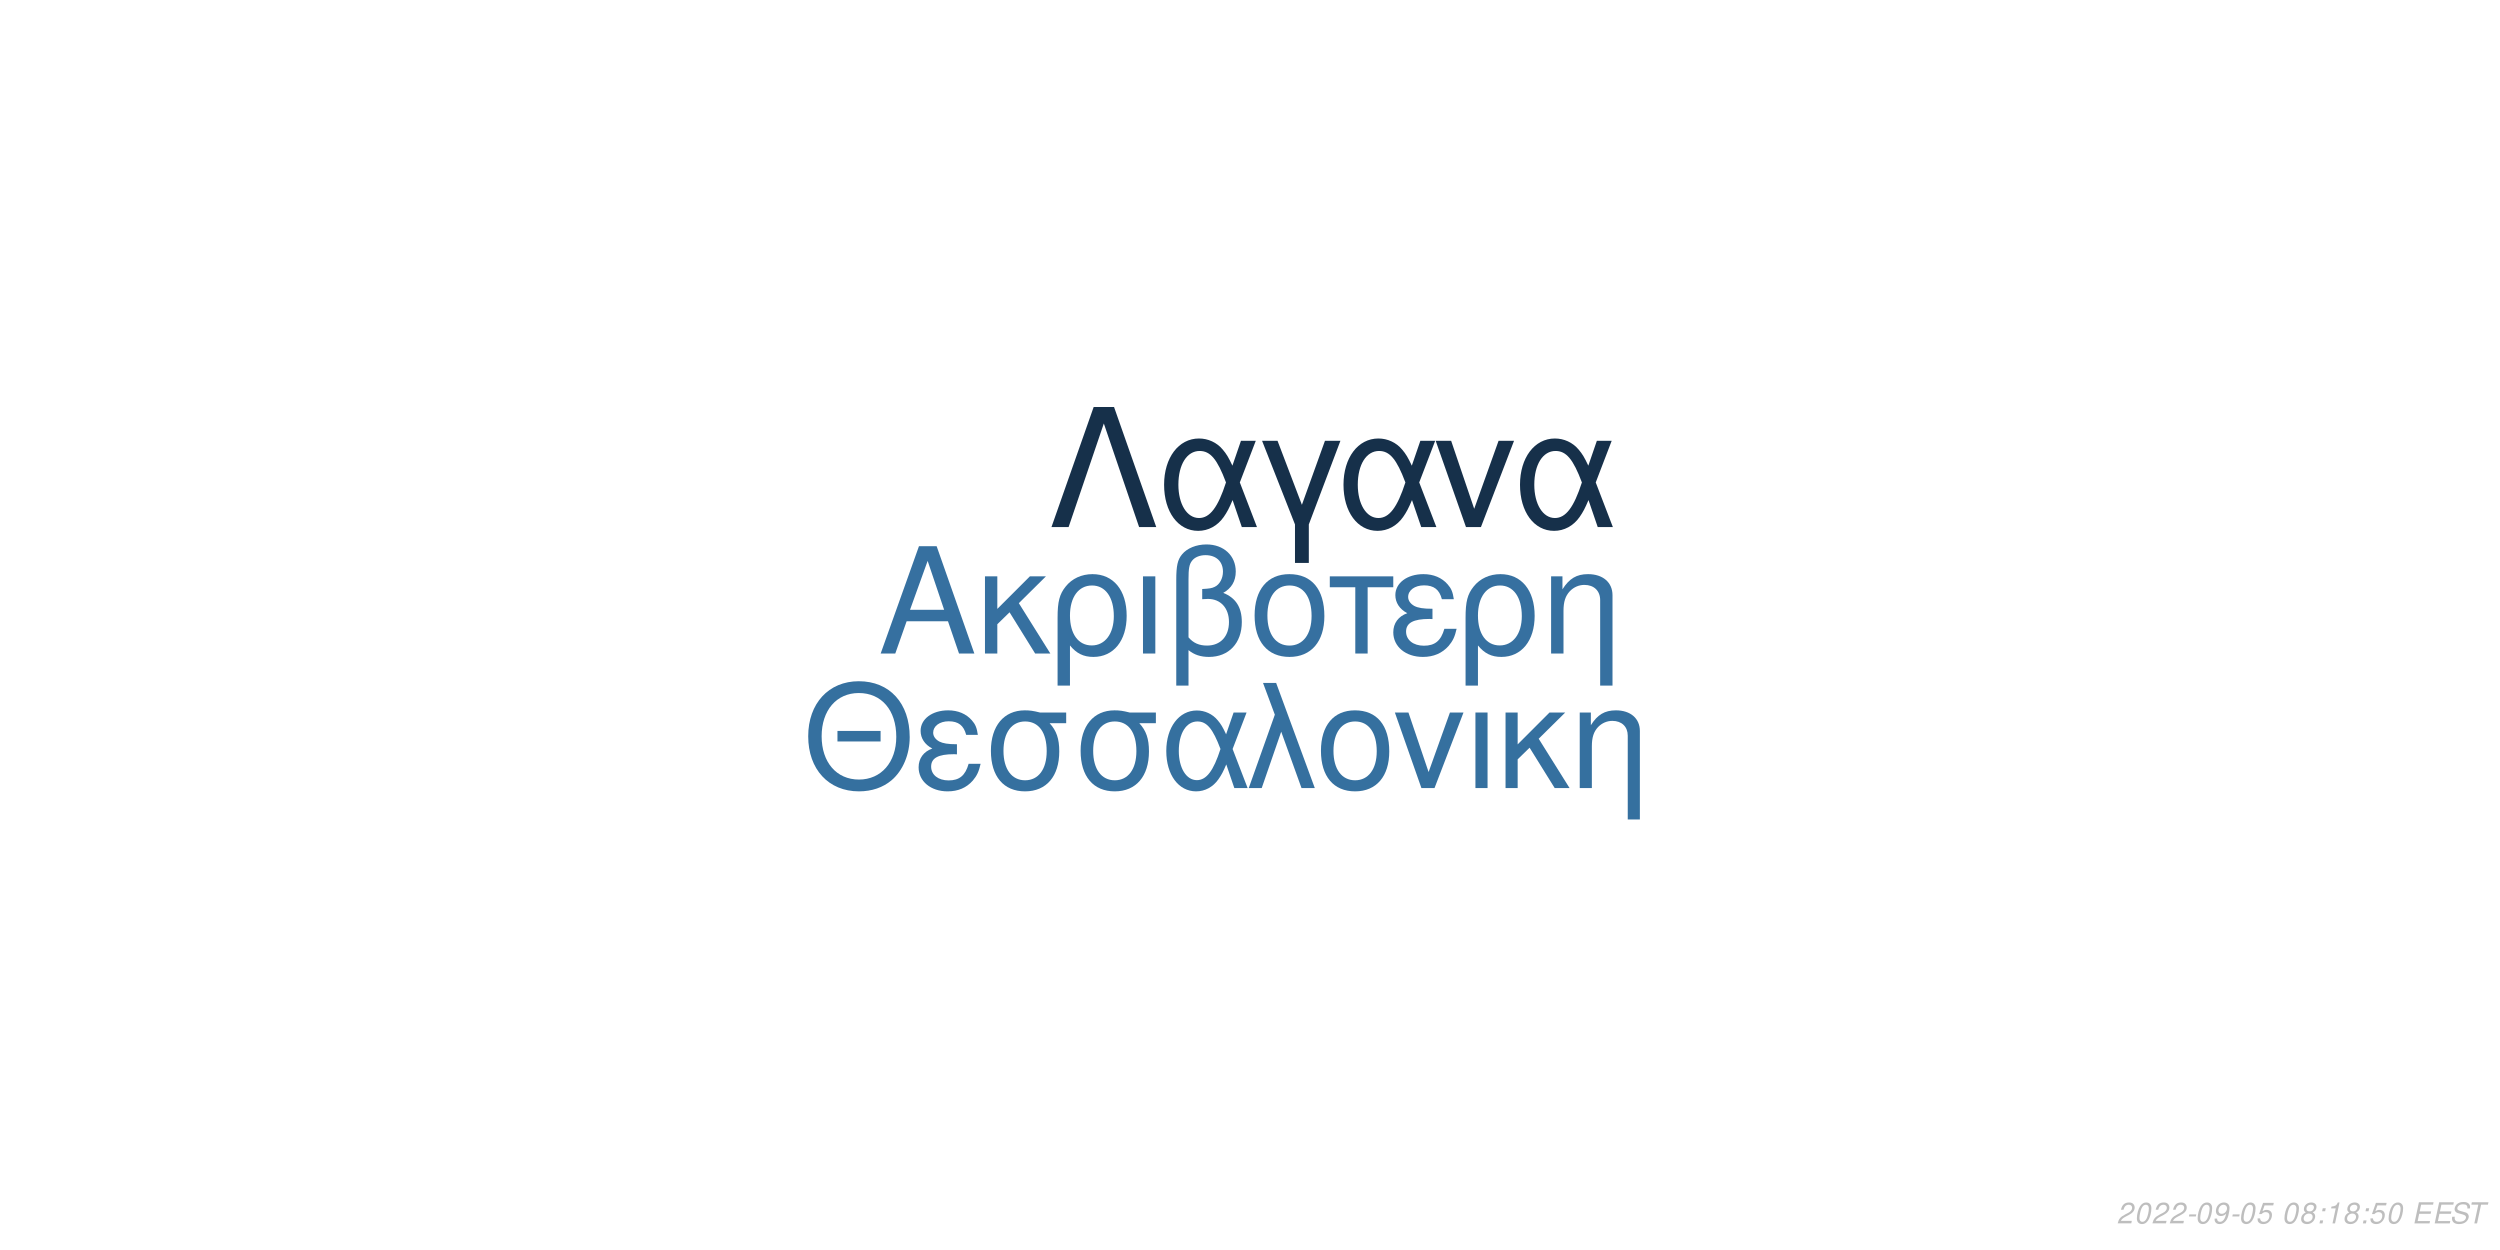
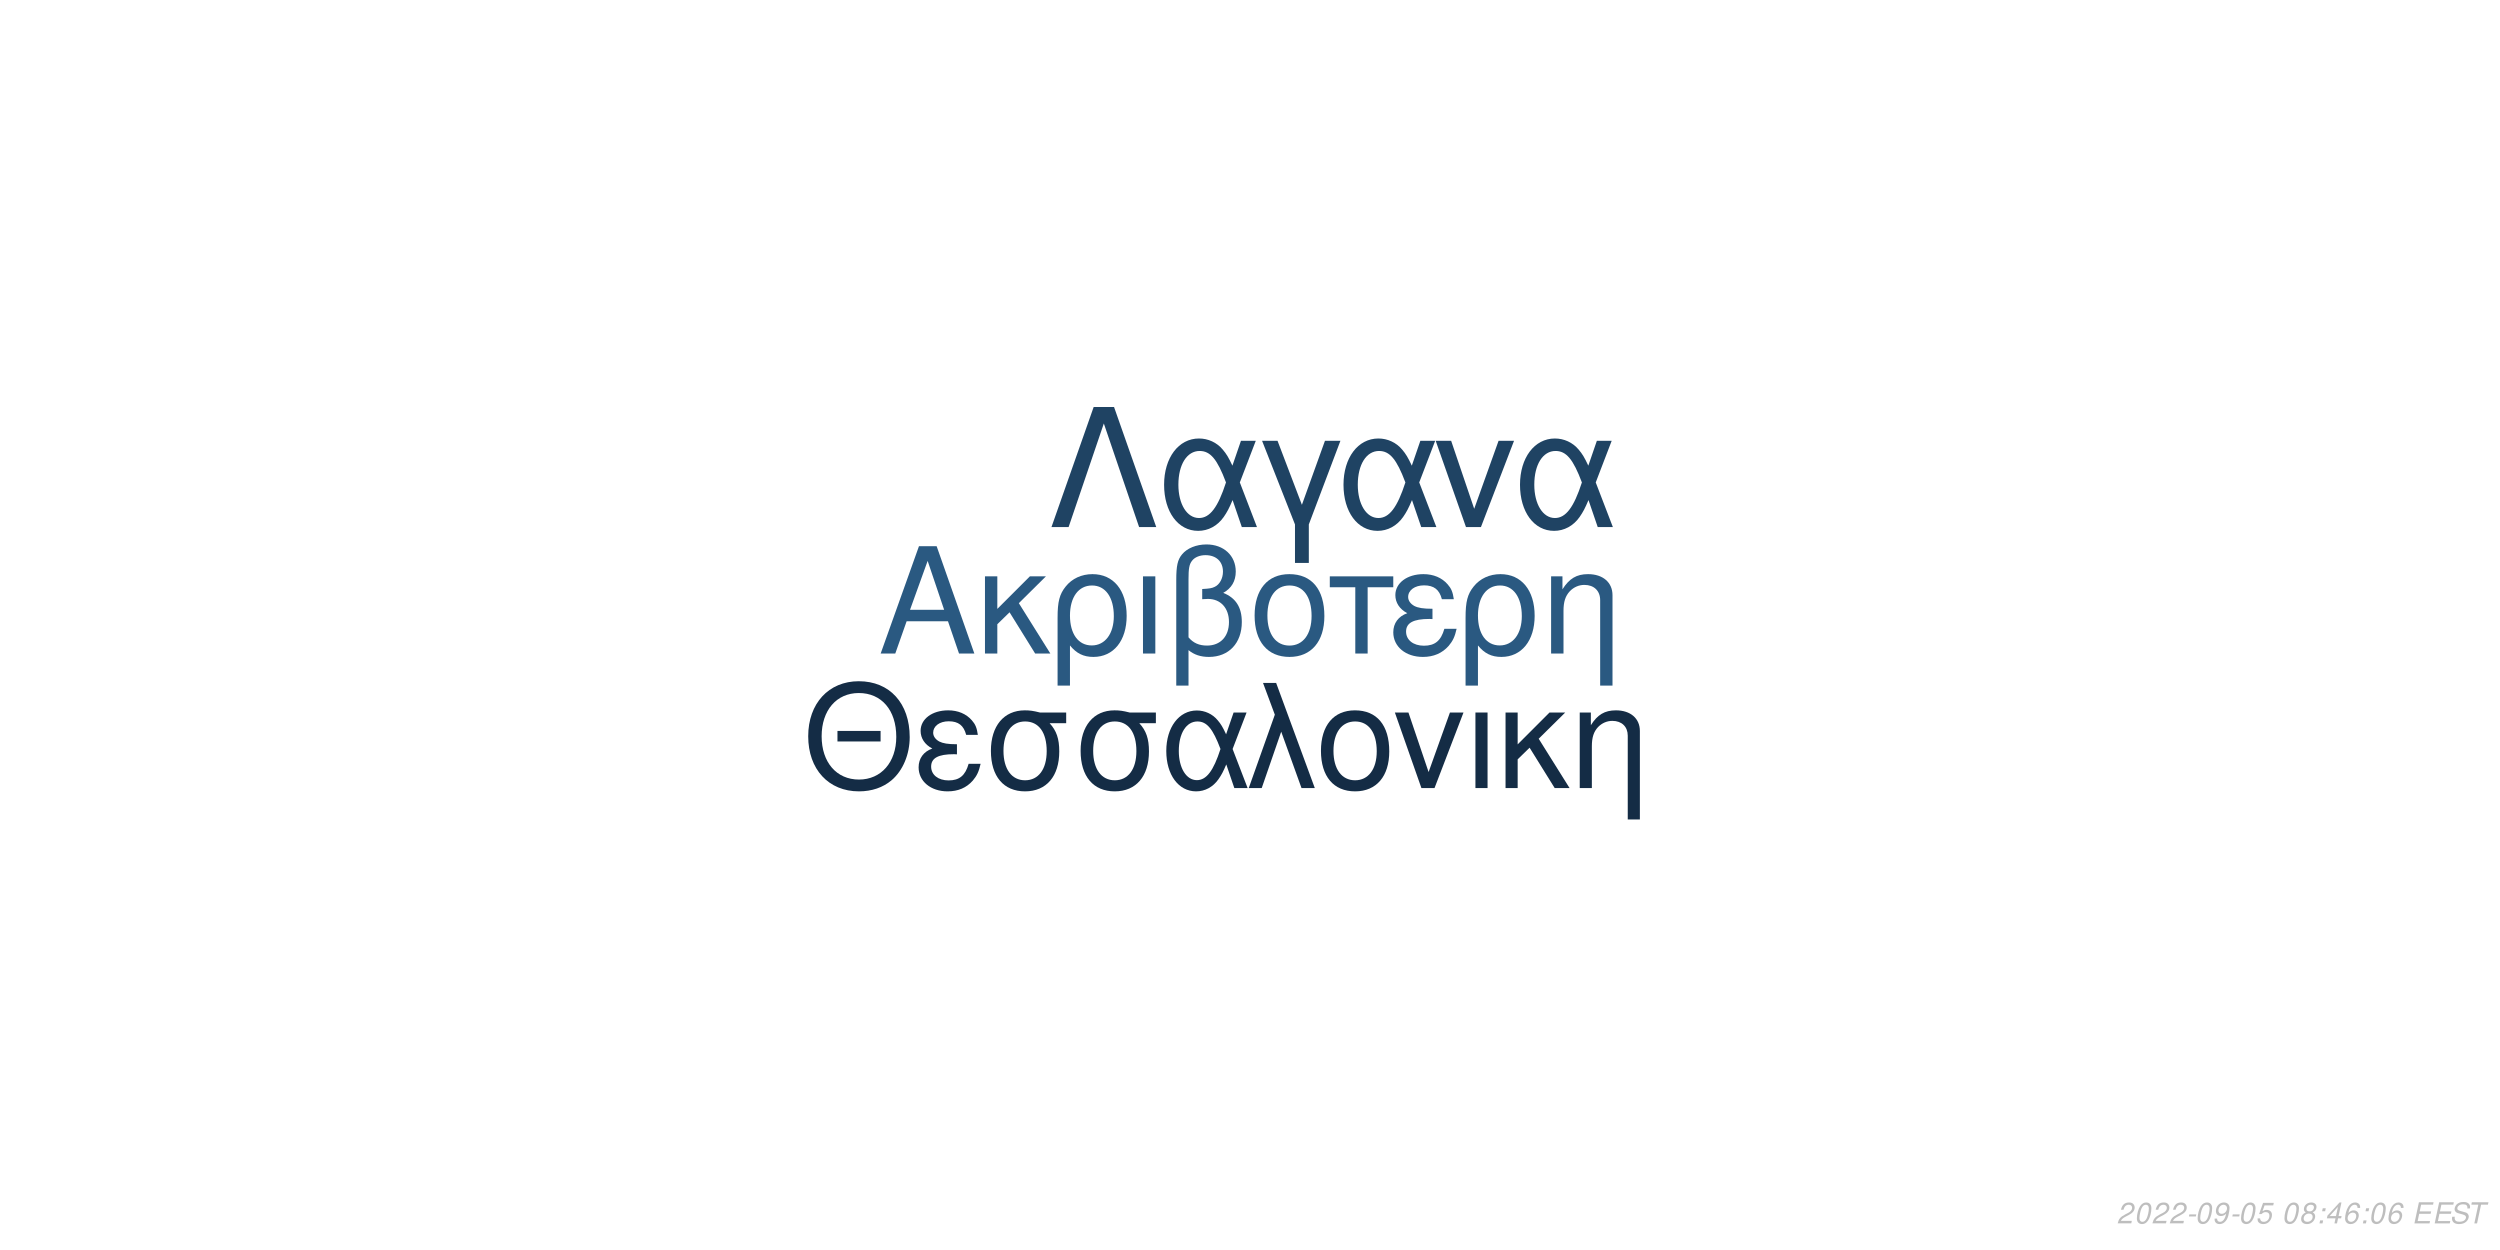
<svg xmlns="http://www.w3.org/2000/svg" xmlns:xlink="http://www.w3.org/1999/xlink" width="864pt" height="432pt" viewBox="0 0 864 432" version="1.1">
  <defs>
    <g>
      <symbol overflow="visible" id="glyph0-0">
        <path style="stroke:none;" d="" />
      </symbol>
      <symbol overflow="visible" id="glyph0-1">
        <path style="stroke:none;" d="M 24.125 -11.141 L 27.938 0 L 33.234 0 L 20.203 -37.094 L 14.094 -37.094 L 0.859 0 L 5.906 0 L 9.828 -11.141 Z M 22.797 -15.109 L 11 -15.109 L 17.094 -32.016 Z M 22.797 -15.109 " />
      </symbol>
      <symbol overflow="visible" id="glyph0-2">
        <path style="stroke:none;" d="M 7.172 -15.422 L 7.172 -26.672 L 2.906 -26.672 L 2.906 0 L 7.172 0 L 7.172 -10.125 L 11.406 -14.25 L 20.25 0 L 25.5 0 L 14.609 -17.406 L 23.969 -26.672 L 18.422 -26.672 Z M 7.172 -15.422 " />
      </symbol>
      <symbol overflow="visible" id="glyph0-3">
        <path style="stroke:none;" d="M 3 11.094 L 7.281 11.094 L 7.281 -2.797 C 9.516 -0.047 11.953 1.172 15.375 1.172 C 22.344 1.172 26.875 -4.422 26.875 -13.031 C 26.875 -21.891 22.297 -27.438 15.062 -27.438 C 11.297 -27.438 7.984 -25.906 5.797 -23.156 C 3.672 -20.516 3 -17.969 3 -12.359 Z M 14.906 -23.516 C 19.547 -23.516 22.438 -19.438 22.438 -12.922 C 22.438 -6.812 19.391 -2.797 14.812 -2.797 C 10.172 -2.797 7.281 -6.766 7.281 -13.125 C 7.281 -19.484 10.234 -23.516 14.906 -23.516 Z M 14.906 -23.516 " />
      </symbol>
      <symbol overflow="visible" id="glyph0-4">
        <path style="stroke:none;" d="M 3.516 0 L 7.781 0 L 7.781 -26.672 L 3.516 -26.672 Z M 3.516 0 " />
      </symbol>
      <symbol overflow="visible" id="glyph0-5">
        <path style="stroke:none;" d="M 4.016 11.094 L 8.25 11.094 L 8.25 -1.172 C 10.172 0.406 12.422 1.172 15.312 1.172 C 22.188 1.172 26.672 -3.609 26.672 -10.891 C 26.672 -15.984 24.578 -19.234 20.25 -20.969 C 23.109 -22.547 24.578 -25.031 24.578 -28.344 C 24.578 -33.844 20.406 -37.703 14.453 -37.703 C 10.938 -37.703 7.734 -36.391 6 -34.25 C 4.484 -32.422 4.016 -30.328 4.016 -25.391 Z M 8.25 -25.656 C 8.25 -29.359 8.5 -30.844 9.469 -32.062 C 10.375 -33.281 12.156 -34 14.094 -34 C 17.812 -34 20.156 -31.812 20.156 -28.297 C 20.156 -25.953 18.984 -23.812 17.297 -23.047 C 16.281 -22.547 15.469 -22.438 12.984 -22.297 L 12.984 -18.781 C 13.734 -18.828 14.344 -18.875 14.969 -18.875 C 19.344 -18.875 22.234 -15.719 22.234 -10.891 C 22.234 -5.906 19.281 -2.75 14.656 -2.75 C 11.953 -2.75 9.922 -3.609 8.25 -5.594 Z M 8.25 -25.656 " />
      </symbol>
      <symbol overflow="visible" id="glyph0-6">
        <path style="stroke:none;" d="M 14.094 -27.438 C 6.562 -27.438 2.094 -22.094 2.094 -13.125 C 2.094 -4.125 6.562 1.172 14.141 1.172 C 21.672 1.172 26.203 -4.172 26.203 -12.922 C 26.203 -22.188 21.828 -27.438 14.094 -27.438 Z M 14.141 -23.516 C 18.938 -23.516 21.781 -19.594 21.781 -12.984 C 21.781 -6.672 18.828 -2.75 14.141 -2.75 C 9.422 -2.75 6.516 -6.672 6.516 -13.125 C 6.516 -19.594 9.422 -23.516 14.141 -23.516 Z M 14.141 -23.516 " />
      </symbol>
      <symbol overflow="visible" id="glyph0-7">
        <path style="stroke:none;" d="M 7.891 0 L 12.156 0 L 12.156 -22.906 L 21.016 -22.906 L 21.016 -26.672 L -0.922 -26.672 L -0.922 -22.906 L 7.891 -22.906 Z M 7.891 0 " />
      </symbol>
      <symbol overflow="visible" id="glyph0-8">
        <path style="stroke:none;" d="M 14.562 -15.469 C 11.344 -15.469 9.562 -15.781 8.297 -16.438 C 6.922 -17.203 6.156 -18.328 6.156 -19.547 C 6.156 -21.891 8.453 -23.562 11.656 -23.562 C 15.062 -23.562 16.953 -22.094 17.812 -18.781 L 21.938 -18.781 C 21.578 -21.266 21.062 -22.5 19.797 -23.922 C 17.812 -26.203 14.906 -27.438 11.453 -27.438 C 5.797 -27.438 1.734 -24.375 1.734 -20.203 C 1.734 -17.609 3.156 -15.375 5.859 -13.938 C 2.797 -12.875 1.016 -10.484 1.016 -7.328 C 1.016 -2.391 5.297 1.172 11.25 1.172 C 14.969 1.172 17.906 -0.109 20.156 -2.641 C 21.578 -4.328 22.297 -5.797 22.906 -8.547 L 18.672 -8.547 C 17.5 -4.422 15.422 -2.703 11.609 -2.703 C 7.938 -2.703 5.438 -4.688 5.438 -7.578 C 5.438 -10.578 7.938 -11.953 13.484 -11.953 C 13.641 -11.953 14.094 -11.953 14.562 -11.906 Z M 14.562 -15.469 " />
      </symbol>
      <symbol overflow="visible" id="glyph0-9">
        <path style="stroke:none;" d="M 3.562 -26.672 L 3.562 0 L 7.844 0 L 7.844 -14.703 C 7.844 -17.906 8.5 -19.891 10.031 -21.531 C 11.406 -22.953 13.188 -23.719 15.062 -23.719 C 18.375 -23.719 20.516 -21.672 20.516 -18.469 L 20.516 11.094 L 24.781 11.094 L 24.781 -20.156 C 24.781 -24.578 21.469 -27.438 16.328 -27.438 C 12.359 -27.438 9.828 -25.906 7.484 -22.188 L 7.484 -26.672 Z M 3.562 -26.672 " />
      </symbol>
      <symbol overflow="visible" id="glyph1-0">
        <path style="stroke:none;" d="" />
      </symbol>
      <symbol overflow="visible" id="glyph1-1">
        <path style="stroke:none;" d="M 26.859 -19.734 L 11.953 -19.734 L 11.953 -16.094 L 26.859 -16.094 Z M 19.328 -36.922 C 8.922 -36.922 1.844 -29.25 1.844 -17.891 C 1.844 -6.484 8.875 1.141 19.391 1.141 C 23.812 1.141 27.703 -0.203 30.641 -2.688 C 34.578 -6.031 36.922 -11.656 36.922 -17.594 C 36.922 -29.297 30 -36.922 19.328 -36.922 Z M 19.328 -32.844 C 27.203 -32.844 32.281 -26.906 32.281 -17.688 C 32.281 -8.922 27.062 -2.938 19.391 -2.938 C 11.609 -2.938 6.484 -8.922 6.484 -17.891 C 6.484 -26.859 11.609 -32.844 19.328 -32.844 Z M 19.328 -32.844 " />
      </symbol>
      <symbol overflow="visible" id="glyph1-2">
        <path style="stroke:none;" d="M 14.25 -15.141 C 11.109 -15.141 9.375 -15.453 8.125 -16.094 C 6.781 -16.844 6.031 -17.938 6.031 -19.141 C 6.031 -21.422 8.266 -23.078 11.406 -23.078 C 14.75 -23.078 16.594 -21.625 17.438 -18.391 L 21.469 -18.391 C 21.125 -20.828 20.625 -22.031 19.391 -23.422 C 17.438 -25.656 14.594 -26.859 11.219 -26.859 C 5.688 -26.859 1.688 -23.875 1.688 -19.781 C 1.688 -17.234 3.094 -15.047 5.734 -13.656 C 2.734 -12.609 1 -10.266 1 -7.172 C 1 -2.344 5.188 1.141 11.016 1.141 C 14.656 1.141 17.547 -0.094 19.734 -2.594 C 21.125 -4.234 21.828 -5.688 22.422 -8.375 L 18.281 -8.375 C 17.141 -4.328 15.094 -2.641 11.359 -2.641 C 7.766 -2.641 5.328 -4.578 5.328 -7.422 C 5.328 -10.359 7.766 -11.703 13.203 -11.703 C 13.359 -11.703 13.797 -11.703 14.25 -11.656 Z M 14.25 -15.141 " />
      </symbol>
      <symbol overflow="visible" id="glyph1-3">
        <path style="stroke:none;" d="M 29 -26.109 L 19.938 -26.109 C 17.594 -26.703 16.438 -26.859 14.703 -26.859 C 7.469 -26.859 2.984 -21.469 2.984 -12.859 C 2.984 -4.031 7.375 1.141 14.797 1.141 C 22.172 1.141 26.609 -4.078 26.609 -12.656 C 26.609 -17.047 25.656 -19.828 23.266 -22.422 L 29 -22.422 Z M 14.797 -23.016 C 19.531 -23.016 22.266 -19.234 22.266 -12.75 C 22.266 -6.531 19.438 -2.688 14.797 -2.688 C 10.172 -2.688 7.328 -6.531 7.328 -12.859 C 7.328 -19.188 10.172 -23.016 14.797 -23.016 Z M 14.797 -23.016 " />
      </symbol>
      <symbol overflow="visible" id="glyph1-4">
        <path style="stroke:none;" d="M 29.344 -26.109 L 24.859 -26.109 L 22.266 -18.578 C 21.125 -21.031 20.484 -22.125 19.328 -23.469 C 17.547 -25.609 14.906 -26.812 12.156 -26.812 C 5.984 -26.812 1.594 -20.984 1.594 -12.812 C 1.594 -4.578 5.828 1.141 11.906 1.141 C 14.953 1.141 17.734 -0.344 19.625 -3.047 C 20.672 -4.531 21.281 -5.688 22.328 -8.172 L 25.109 0 L 29.703 0 L 24.516 -13.5 Z M 20.328 -13.5 C 17.891 -5.922 15.453 -2.734 12.156 -2.734 C 8.516 -2.734 5.922 -6.922 5.922 -12.812 C 5.922 -18.938 8.516 -23.016 12.359 -23.016 C 15.594 -23.016 17.688 -20.531 20.328 -13.5 Z M 20.328 -13.5 " />
      </symbol>
      <symbol overflow="visible" id="glyph1-5">
        <path style="stroke:none;" d="M 1.094 0 L 5.578 0 L 12.312 -19.484 L 19.328 0 L 23.922 0 L 10.562 -36.328 L 6.031 -36.328 L 10.109 -25.359 Z M 1.094 0 " />
      </symbol>
      <symbol overflow="visible" id="glyph1-6">
        <path style="stroke:none;" d="M 13.797 -26.859 C 6.422 -26.859 2.047 -21.625 2.047 -12.859 C 2.047 -4.031 6.422 1.141 13.859 1.141 C 21.234 1.141 25.656 -4.078 25.656 -12.656 C 25.656 -21.719 21.375 -26.859 13.797 -26.859 Z M 13.859 -23.016 C 18.531 -23.016 21.328 -19.188 21.328 -12.703 C 21.328 -6.531 18.438 -2.688 13.859 -2.688 C 9.219 -2.688 6.375 -6.531 6.375 -12.859 C 6.375 -19.188 9.219 -23.016 13.859 -23.016 Z M 13.859 -23.016 " />
      </symbol>
      <symbol overflow="visible" id="glyph1-7">
        <path style="stroke:none;" d="M 14.297 0 L 24.312 -26.109 L 19.625 -26.109 L 12.25 -5.531 L 5.281 -26.109 L 0.594 -26.109 L 9.766 0 Z M 14.297 0 " />
      </symbol>
      <symbol overflow="visible" id="glyph1-8">
        <path style="stroke:none;" d="M 3.438 0 L 7.625 0 L 7.625 -26.109 L 3.438 -26.109 Z M 3.438 0 " />
      </symbol>
      <symbol overflow="visible" id="glyph1-9">
        <path style="stroke:none;" d="M 7.031 -15.094 L 7.031 -26.109 L 2.844 -26.109 L 2.844 0 L 7.031 0 L 7.031 -9.922 L 11.156 -13.953 L 19.828 0 L 24.969 0 L 14.297 -17.047 L 23.469 -26.109 L 18.031 -26.109 Z M 7.031 -15.094 " />
      </symbol>
      <symbol overflow="visible" id="glyph1-10">
        <path style="stroke:none;" d="M 3.484 -26.109 L 3.484 0 L 7.672 0 L 7.672 -14.406 C 7.672 -17.547 8.328 -19.484 9.812 -21.078 C 11.156 -22.469 12.906 -23.219 14.75 -23.219 C 17.984 -23.219 20.078 -21.234 20.078 -18.094 L 20.078 10.859 L 24.266 10.859 L 24.266 -19.734 C 24.266 -24.062 21.031 -26.859 16 -26.859 C 12.109 -26.859 9.609 -25.359 7.328 -21.719 L 7.328 -26.109 Z M 3.484 -26.109 " />
      </symbol>
      <symbol overflow="visible" id="glyph2-0">
        <path style="stroke:none;" d="" />
      </symbol>
      <symbol overflow="visible" id="glyph2-1">
        <path style="stroke:none;" d="M 22.531 -41.484 L 15.484 -41.484 L 0.906 0 L 6.828 0 L 19 -35.797 L 31.188 0 L 37.109 0 Z M 22.531 -41.484 " />
      </symbol>
      <symbol overflow="visible" id="glyph2-2">
        <path style="stroke:none;" d="M 33.516 -29.812 L 28.391 -29.812 L 25.438 -21.219 C 24.125 -24.016 23.391 -25.266 22.078 -26.797 C 20.031 -29.25 17.016 -30.609 13.891 -30.609 C 6.828 -30.609 1.828 -23.953 1.828 -14.625 C 1.828 -5.234 6.656 1.312 13.594 1.312 C 17.078 1.312 20.266 -0.391 22.422 -3.469 C 23.609 -5.172 24.297 -6.484 25.5 -9.328 L 28.688 0 L 33.922 0 L 28 -15.422 Z M 23.219 -15.422 C 20.422 -6.766 17.641 -3.125 13.891 -3.125 C 9.734 -3.125 6.766 -7.906 6.766 -14.625 C 6.766 -21.625 9.734 -26.297 14.109 -26.297 C 17.812 -26.297 20.203 -23.453 23.219 -15.422 Z M 23.219 -15.422 " />
      </symbol>
      <symbol overflow="visible" id="glyph2-3">
        <path style="stroke:none;" d="M 12.062 12.406 L 16.844 12.406 L 16.844 -0.906 L 27.766 -29.812 L 22.422 -29.812 L 14.453 -7.688 L 6.031 -29.812 L 0.688 -29.812 L 12.062 -0.906 Z M 12.062 12.406 " />
      </symbol>
      <symbol overflow="visible" id="glyph2-4">
        <path style="stroke:none;" d="M 16.328 0 L 27.766 -29.812 L 22.422 -29.812 L 14 -6.312 L 6.031 -29.812 L 0.688 -29.812 L 11.156 0 Z M 16.328 0 " />
      </symbol>
      <symbol overflow="visible" id="glyph3-0">
        <path style="stroke:none;" d="" />
      </symbol>
      <symbol overflow="visible" id="glyph3-1">
        <path style="stroke:none;" d="M 5.234 -0.875 L 1.469 -0.875 C 1.641 -1.375 2.203 -1.891 3.109 -2.344 L 4.234 -2.938 C 5.562 -3.625 6.219 -4.469 6.219 -5.484 C 6.219 -5.938 6.062 -6.359 5.797 -6.656 C 5.469 -7.047 4.984 -7.234 4.312 -7.234 C 2.766 -7.234 1.891 -6.453 1.484 -4.734 L 2.375 -4.734 C 2.484 -5.188 2.609 -5.484 2.797 -5.75 C 3.094 -6.203 3.609 -6.453 4.188 -6.453 C 4.891 -6.453 5.344 -6.031 5.344 -5.375 C 5.344 -4.703 4.859 -4.094 4.016 -3.656 L 2.984 -3.125 C 1.234 -2.188 0.797 -1.656 0.344 -0.016 L 5.047 -0.016 Z M 5.234 -0.875 " />
      </symbol>
      <symbol overflow="visible" id="glyph3-2">
        <path style="stroke:none;" d="M 4.203 -7.234 C 3.375 -7.234 2.688 -6.812 2.125 -5.984 C 1.484 -5.047 0.984 -3.188 0.984 -1.734 C 0.984 -1.109 1.172 -0.562 1.484 -0.266 C 1.797 0.047 2.281 0.234 2.766 0.234 C 3.625 0.234 4.281 -0.156 4.859 -1.016 C 5.516 -1.953 6 -3.797 6 -5.266 C 6 -6.5 5.328 -7.234 4.203 -7.234 Z M 4.094 -6.453 C 4.734 -6.453 5.125 -5.984 5.125 -5.156 C 5.125 -4.203 4.781 -2.625 4.406 -1.812 C 3.984 -0.938 3.516 -0.547 2.875 -0.547 C 2.25 -0.547 1.875 -1.031 1.875 -1.828 C 1.875 -2.797 2.203 -4.344 2.594 -5.203 C 2.984 -6.047 3.453 -6.453 4.094 -6.453 Z M 4.094 -6.453 " />
      </symbol>
      <symbol overflow="visible" id="glyph3-3">
        <path style="stroke:none;" d="M 3.516 -3.125 L 1.125 -3.125 L 0.969 -2.406 L 3.359 -2.406 Z M 3.516 -3.125 " />
      </symbol>
      <symbol overflow="visible" id="glyph3-4">
        <path style="stroke:none;" d="M 0.844 -1.656 C 0.844 -1.547 0.844 -1.438 0.844 -1.375 C 0.844 -0.406 1.531 0.234 2.578 0.234 C 3.203 0.234 3.766 0.016 4.297 -0.438 C 4.938 -1 5.312 -1.656 5.594 -2.719 C 5.844 -3.672 6.016 -4.766 6.016 -5.375 C 6.016 -5.844 5.844 -6.328 5.547 -6.656 C 5.203 -7.031 4.703 -7.234 4.062 -7.234 C 2.516 -7.234 1.297 -5.938 1.297 -4.266 C 1.297 -3.203 1.984 -2.547 3.047 -2.547 C 3.484 -2.547 3.953 -2.672 4.281 -2.891 C 4.406 -2.984 4.547 -3.078 4.828 -3.344 C 4.438 -1.484 3.703 -0.547 2.703 -0.547 C 2.109 -0.547 1.719 -0.938 1.719 -1.547 L 1.719 -1.656 Z M 3.953 -6.453 C 4.625 -6.453 5.141 -5.953 5.141 -5.281 C 5.141 -4.188 4.312 -3.312 3.297 -3.312 C 2.594 -3.312 2.172 -3.734 2.172 -4.453 C 2.172 -5.562 2.984 -6.453 3.953 -6.453 Z M 3.953 -6.453 " />
      </symbol>
      <symbol overflow="visible" id="glyph3-5">
        <path style="stroke:none;" d="M 6.297 -7.094 L 2.594 -7.094 L 1.234 -3.234 L 2.047 -3.234 C 2.656 -3.766 2.938 -3.906 3.531 -3.906 C 4.328 -3.906 4.797 -3.453 4.797 -2.688 C 4.797 -1.438 3.969 -0.547 2.828 -0.547 C 2.031 -0.547 1.609 -0.938 1.578 -1.734 L 0.703 -1.734 L 0.703 -1.516 C 0.703 -0.938 0.844 -0.547 1.188 -0.266 C 1.562 0.062 2.078 0.234 2.703 0.234 C 3.656 0.234 4.391 -0.156 4.984 -0.922 C 5.422 -1.5 5.672 -2.234 5.672 -2.953 C 5.672 -4 4.938 -4.672 3.812 -4.672 C 3.328 -4.672 2.906 -4.547 2.406 -4.234 L 3.109 -6.219 L 6.109 -6.219 Z M 6.297 -7.094 " />
      </symbol>
      <symbol overflow="visible" id="glyph3-6">
        <path style="stroke:none;" d="" />
      </symbol>
      <symbol overflow="visible" id="glyph3-7">
        <path style="stroke:none;" d="M 4.766 -3.797 C 5.078 -3.969 5.234 -4.078 5.438 -4.234 C 5.812 -4.594 6.062 -5.172 6.062 -5.734 C 6.062 -6.625 5.344 -7.234 4.266 -7.234 C 2.812 -7.234 1.703 -6.219 1.703 -4.875 C 1.703 -4.406 1.875 -4.125 2.359 -3.812 C 1.297 -3.312 0.75 -2.516 0.75 -1.469 C 0.75 -0.438 1.547 0.234 2.812 0.234 C 3.656 0.234 4.359 -0.094 4.938 -0.734 C 5.359 -1.234 5.609 -1.859 5.609 -2.438 C 5.609 -3.047 5.312 -3.516 4.766 -3.797 Z M 4.109 -6.453 C 4.797 -6.453 5.188 -6.125 5.188 -5.578 C 5.188 -5.266 5.062 -4.922 4.859 -4.672 C 4.562 -4.312 4.188 -4.156 3.656 -4.156 C 2.984 -4.156 2.594 -4.453 2.594 -4.984 C 2.594 -5.859 3.203 -6.453 4.109 -6.453 Z M 3.453 -3.406 C 4.234 -3.406 4.734 -2.984 4.734 -2.312 C 4.734 -1.312 3.922 -0.547 2.875 -0.547 C 2.125 -0.547 1.625 -0.969 1.625 -1.625 C 1.625 -2.609 2.438 -3.406 3.453 -3.406 Z M 3.453 -3.406 " />
      </symbol>
      <symbol overflow="visible" id="glyph3-8">
        <path style="stroke:none;" d="M 2.359 -1.031 L 1.312 -1.031 L 1.094 0 L 2.141 0 Z M 3.266 -5.234 L 2.219 -5.234 L 2 -4.203 L 3.047 -4.203 Z M 3.266 -5.234 " />
      </symbol>
      <symbol overflow="visible" id="glyph3-9">
-         <path style="stroke:none;" d="M 3.703 -5.188 L 2.594 0 L 3.469 0 L 5.016 -7.234 L 4.438 -7.234 C 3.906 -6.156 3.688 -6.016 2.234 -5.812 L 2.109 -5.188 Z M 3.703 -5.188 " />
+         <path style="stroke:none;" d="M 3.625 -1.75 L 3.266 0 L 4.141 0 L 4.516 -1.75 L 5.562 -1.75 L 5.734 -2.531 L 4.688 -2.531 L 5.688 -7.234 L 5.016 -7.234 L 0.844 -2.672 L 0.641 -1.75 Z M 3.797 -2.531 L 1.594 -2.531 L 4.469 -5.703 Z M 3.797 -2.531 " />
      </symbol>
      <symbol overflow="visible" id="glyph3-10">
+         <path style="stroke:none;" d="M 6.125 -5.344 L 6.141 -5.625 C 6.141 -6.609 5.453 -7.234 4.391 -7.234 C 3.438 -7.234 2.641 -6.719 2.016 -5.703 C 1.422 -4.781 0.938 -2.953 0.938 -1.688 C 0.938 -0.516 1.688 0.234 2.859 0.234 C 3.703 0.234 4.438 -0.156 5 -0.875 C 5.406 -1.422 5.672 -2.156 5.672 -2.766 C 5.672 -3.812 4.969 -4.5 3.906 -4.5 C 3.234 -4.5 2.672 -4.234 2.094 -3.625 C 2.406 -5.375 3.234 -6.453 4.25 -6.453 C 4.703 -6.453 5.062 -6.234 5.172 -5.844 C 5.203 -5.719 5.234 -5.578 5.25 -5.344 Z M 3.656 -3.734 C 4.344 -3.734 4.797 -3.281 4.797 -2.625 C 4.797 -1.469 3.984 -0.547 2.984 -0.547 C 2.297 -0.547 1.812 -1.047 1.812 -1.766 C 1.812 -2.859 2.625 -3.734 3.656 -3.734 Z M 3.656 -3.734 " />
+       </symbol>
+       <symbol overflow="visible" id="glyph3-11">
        <path style="stroke:none;" d="M 2.547 -3.312 L 6.5 -3.312 L 6.688 -4.141 L 2.719 -4.141 L 3.219 -6.469 L 7.344 -6.469 L 7.516 -7.297 L 2.453 -7.297 L 0.906 0 L 6.125 0 L 6.297 -0.812 L 2.016 -0.812 Z M 2.547 -3.312 " />
      </symbol>
-       <symbol overflow="visible" id="glyph3-11">
+       <symbol overflow="visible" id="glyph3-12">
        <path style="stroke:none;" d="M 7.062 -5.156 C 7.125 -5.438 7.141 -5.562 7.141 -5.703 C 7.141 -6.156 6.938 -6.594 6.594 -6.891 C 6.188 -7.25 5.656 -7.406 4.875 -7.406 C 3.844 -7.406 3.047 -7.125 2.5 -6.562 C 2.094 -6.141 1.781 -5.438 1.781 -4.922 C 1.781 -4.297 2.219 -3.766 2.891 -3.562 L 4.594 -3.094 C 5.406 -2.859 5.734 -2.578 5.734 -2.094 C 5.734 -1.781 5.547 -1.406 5.266 -1.141 C 4.844 -0.766 4.266 -0.578 3.453 -0.578 C 2.328 -0.578 1.812 -0.984 1.812 -1.906 C 1.812 -2.047 1.812 -2.125 1.844 -2.312 L 0.984 -2.312 C 0.906 -2.062 0.891 -1.906 0.891 -1.688 C 0.891 -0.484 1.797 0.234 3.297 0.234 C 4.359 0.234 5.234 -0.062 5.812 -0.609 C 6.344 -1.078 6.688 -1.797 6.688 -2.375 C 6.688 -2.641 6.609 -2.906 6.453 -3.156 C 6.234 -3.5 5.938 -3.703 5.469 -3.828 L 3.75 -4.312 C 2.984 -4.547 2.734 -4.734 2.734 -5.188 C 2.734 -5.547 2.875 -5.844 3.188 -6.109 C 3.547 -6.438 4.031 -6.594 4.703 -6.594 C 5.266 -6.594 5.688 -6.484 5.906 -6.297 C 6.094 -6.125 6.219 -5.797 6.219 -5.516 C 6.219 -5.422 6.203 -5.344 6.188 -5.156 Z M 7.062 -5.156 " />
      </symbol>
-       <symbol overflow="visible" id="glyph3-12">
+       <symbol overflow="visible" id="glyph3-13">
        <path style="stroke:none;" d="M 4.938 -6.469 L 7.312 -6.469 L 7.484 -7.297 L 1.75 -7.297 L 1.578 -6.469 L 3.984 -6.469 L 2.609 0 L 3.547 0 Z M 4.938 -6.469 " />
      </symbol>
    </g>
  </defs>
  <g id="surface1">
    <rect x="0" y="0" width="864" height="432" style="fill:rgb(100%,100%,100%);fill-opacity:1;stroke:none;" />
-     <g style="fill:rgb(21.176%,43.922%,62.745%);fill-opacity:1;">
+     <g style="fill:rgb(16.471%,34.902%,50.588%);fill-opacity:1;">
      <use xlink:href="#glyph0-1" x="303.5" y="225.861" />
      <use xlink:href="#glyph0-2" x="337.5" y="225.861" />
      <use xlink:href="#glyph0-3" x="362.5" y="225.861" />
      <use xlink:href="#glyph0-4" x="391.5" y="225.861" />
      <use xlink:href="#glyph0-5" x="402.5" y="225.861" />
      <use xlink:href="#glyph0-6" x="431.5" y="225.861" />
      <use xlink:href="#glyph0-7" x="460.5" y="225.861" />
      <use xlink:href="#glyph0-8" x="480.5" y="225.861" />
      <use xlink:href="#glyph0-3" x="503.5" y="225.861" />
      <use xlink:href="#glyph0-9" x="532.5" y="225.861" />
    </g>
-     <g style="fill:rgb(20.784%,43.922%,62.353%);fill-opacity:1;">
+     <g style="fill:rgb(7.843%,17.255%,27.059%);fill-opacity:1;">
      <use xlink:href="#glyph1-1" x="277.473" y="272.354" />
      <use xlink:href="#glyph1-2" x="316.473" y="272.354" />
      <use xlink:href="#glyph1-3" x="339.473" y="272.354" />
      <use xlink:href="#glyph1-3" x="370.473" y="272.354" />
      <use xlink:href="#glyph1-4" x="401.473" y="272.354" />
      <use xlink:href="#glyph1-5" x="430.473" y="272.354" />
      <use xlink:href="#glyph1-6" x="454.473" y="272.354" />
      <use xlink:href="#glyph1-7" x="481.473" y="272.354" />
      <use xlink:href="#glyph1-8" x="506.473" y="272.354" />
      <use xlink:href="#glyph1-9" x="517.473" y="272.354" />
      <use xlink:href="#glyph1-10" x="542.473" y="272.354" />
    </g>
-     <g style="fill:rgb(8.627%,18.824%,29.02%);fill-opacity:1;">
+     <g style="fill:rgb(12.157%,26.275%,38.824%);fill-opacity:1;">
      <use xlink:href="#glyph2-1" x="362.484" y="182.152" />
      <use xlink:href="#glyph2-2" x="400.484" y="182.152" />
      <use xlink:href="#glyph2-3" x="435.484" y="182.152" />
      <use xlink:href="#glyph2-2" x="462.484" y="182.152" />
      <use xlink:href="#glyph2-4" x="495.484" y="182.152" />
      <use xlink:href="#glyph2-2" x="523.484" y="182.152" />
    </g>
    <g style="fill:rgb(74.51%,74.51%,74.51%);fill-opacity:1;">
      <use xlink:href="#glyph3-1" x="731.52" y="422.81" />
      <use xlink:href="#glyph3-2" x="737.52" y="422.81" />
      <use xlink:href="#glyph3-1" x="743.52" y="422.81" />
      <use xlink:href="#glyph3-1" x="749.52" y="422.81" />
      <use xlink:href="#glyph3-3" x="755.52" y="422.81" />
      <use xlink:href="#glyph3-2" x="758.52" y="422.81" />
      <use xlink:href="#glyph3-4" x="764.52" y="422.81" />
      <use xlink:href="#glyph3-3" x="770.52" y="422.81" />
      <use xlink:href="#glyph3-2" x="773.52" y="422.81" />
      <use xlink:href="#glyph3-5" x="779.52" y="422.81" />
      <use xlink:href="#glyph3-6" x="785.52" y="422.81" />
      <use xlink:href="#glyph3-2" x="788.52" y="422.81" />
      <use xlink:href="#glyph3-7" x="794.52" y="422.81" />
      <use xlink:href="#glyph3-8" x="800.52" y="422.81" />
      <use xlink:href="#glyph3-9" x="803.52" y="422.81" />
-       <use xlink:href="#glyph3-7" x="809.52" y="422.81" />
+       <use xlink:href="#glyph3-10" x="809.52" y="422.81" />
      <use xlink:href="#glyph3-8" x="815.52" y="422.81" />
-       <use xlink:href="#glyph3-5" x="818.52" y="422.81" />
-       <use xlink:href="#glyph3-2" x="824.52" y="422.81" />
+       <use xlink:href="#glyph3-2" x="818.52" y="422.81" />
+       <use xlink:href="#glyph3-10" x="824.52" y="422.81" />
      <use xlink:href="#glyph3-6" x="830.52" y="422.81" />
-       <use xlink:href="#glyph3-10" x="833.52" y="422.81" />
-       <use xlink:href="#glyph3-10" x="840.52" y="422.81" />
-       <use xlink:href="#glyph3-11" x="846.52" y="422.81" />
-       <use xlink:href="#glyph3-12" x="852.52" y="422.81" />
+       <use xlink:href="#glyph3-11" x="833.52" y="422.81" />
+       <use xlink:href="#glyph3-11" x="840.52" y="422.81" />
+       <use xlink:href="#glyph3-12" x="846.52" y="422.81" />
+       <use xlink:href="#glyph3-13" x="852.52" y="422.81" />
    </g>
  </g>
</svg>
